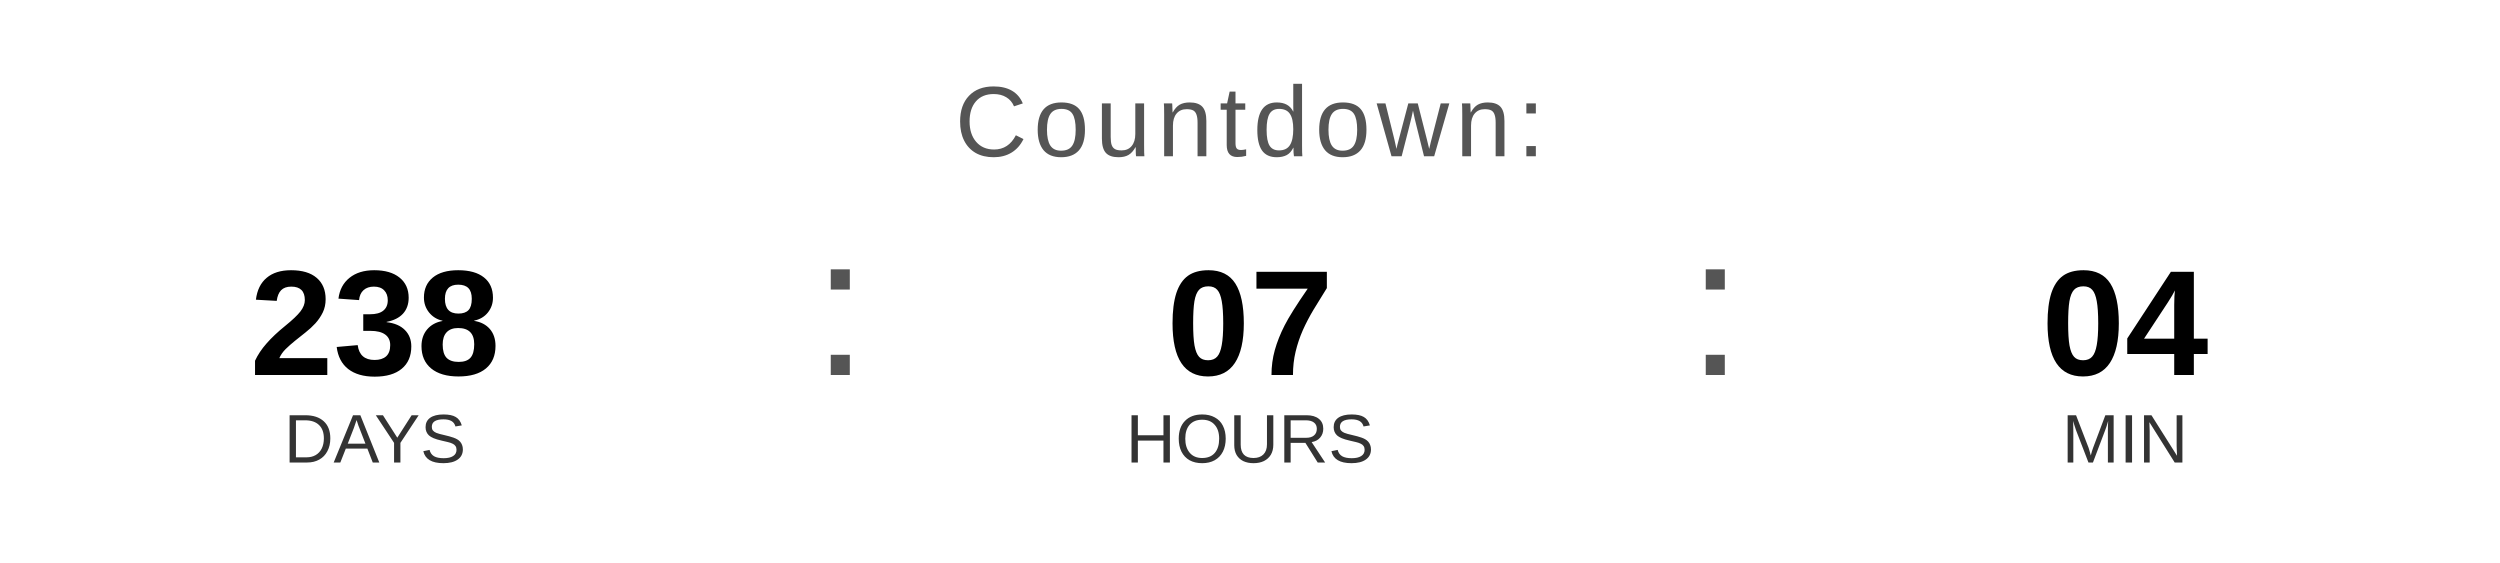
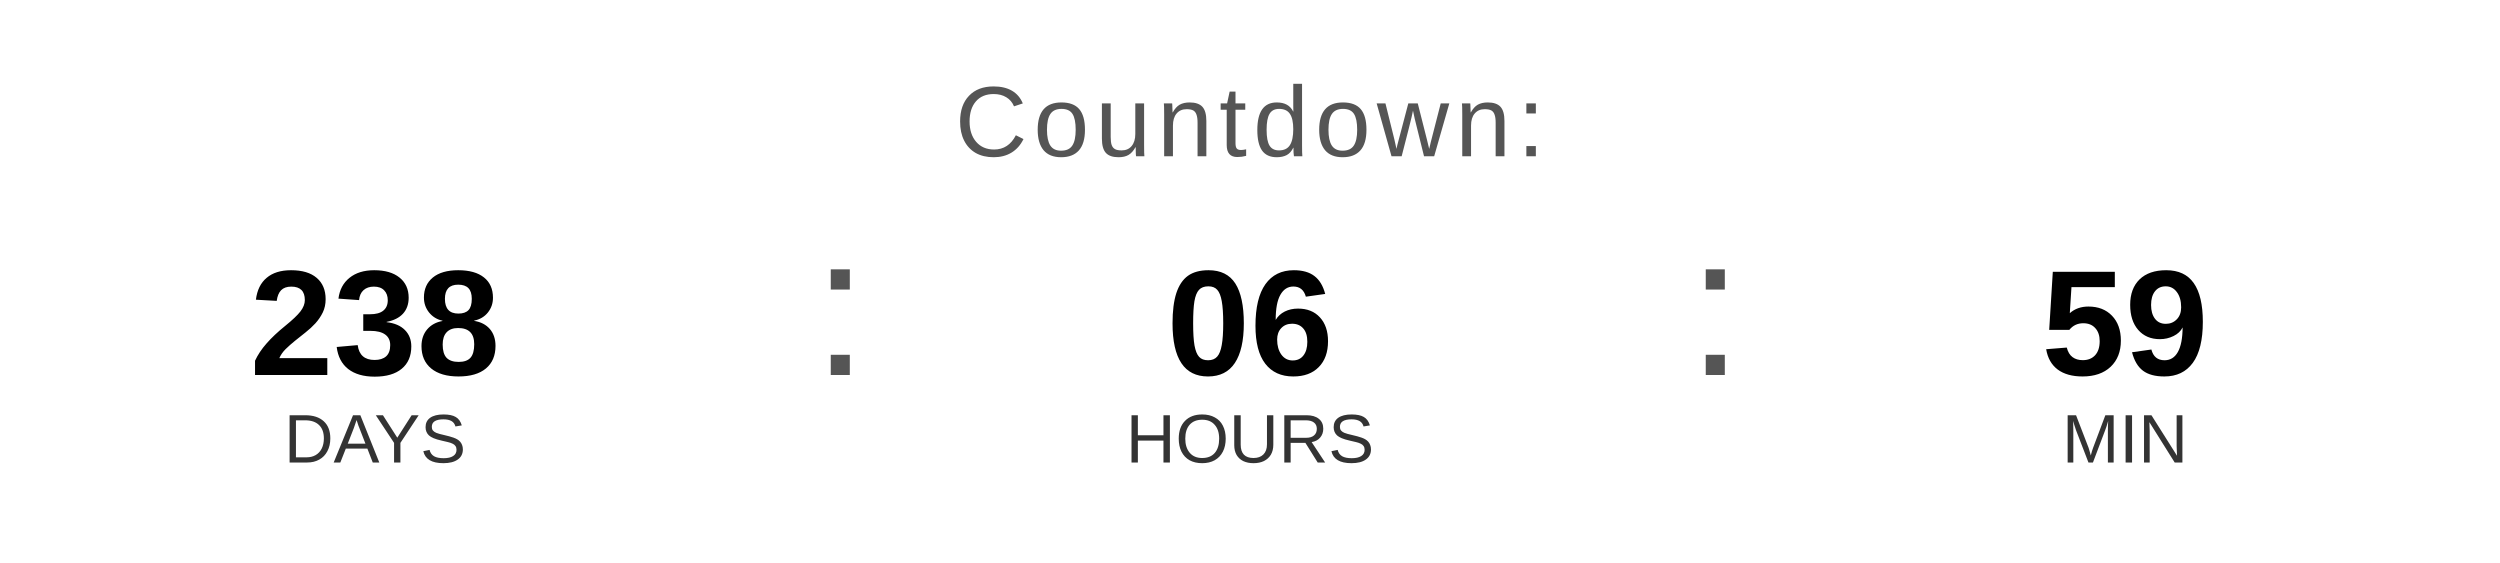
<svg xmlns="http://www.w3.org/2000/svg" width="400" height="90" viewBox="0 0 400 90">
  <text x="200" y="25" font-family="Arial, Helvetica, sans-serif" font-size="16" fill="#555555" text-anchor="middle" letter-spacing="1">
    Countdown:
  </text>
  <text x="60" y="60" font-family="Arial, Helvetica, sans-serif" font-size="24" font-weight="bold" fill="#000000" text-anchor="middle">238</text>
  <text x="60" y="74" font-family="Arial, Helvetica, sans-serif" font-size="11" fill="#333333" text-anchor="middle">DAYS</text>
  <text x="130" y="60" font-family="Arial, sans-serif" font-size="32" fill="#555555">:</text>
-   <text x="200" y="60" font-family="Arial, Helvetica, sans-serif" font-size="24" font-weight="bold" fill="#000000" text-anchor="middle">07</text>
+   <text x="200" y="60" font-family="Arial, Helvetica, sans-serif" font-size="24" font-weight="bold" fill="#000000" text-anchor="middle">06</text>
  <text x="200" y="74" font-family="Arial, Helvetica, sans-serif" font-size="11" fill="#333333" text-anchor="middle">HOURS</text>
  <text x="270" y="60" font-family="Arial, sans-serif" font-size="32" fill="#555555">:</text>
-   <text x="340" y="60" font-family="Arial, Helvetica, sans-serif" font-size="24" font-weight="bold" fill="#000000" text-anchor="middle">04</text>
+   <text x="340" y="60" font-family="Arial, Helvetica, sans-serif" font-size="24" font-weight="bold" fill="#000000" text-anchor="middle">59</text>
  <text x="340" y="74" font-family="Arial, Helvetica, sans-serif" font-size="11" fill="#333333" text-anchor="middle">MIN</text>
</svg>
